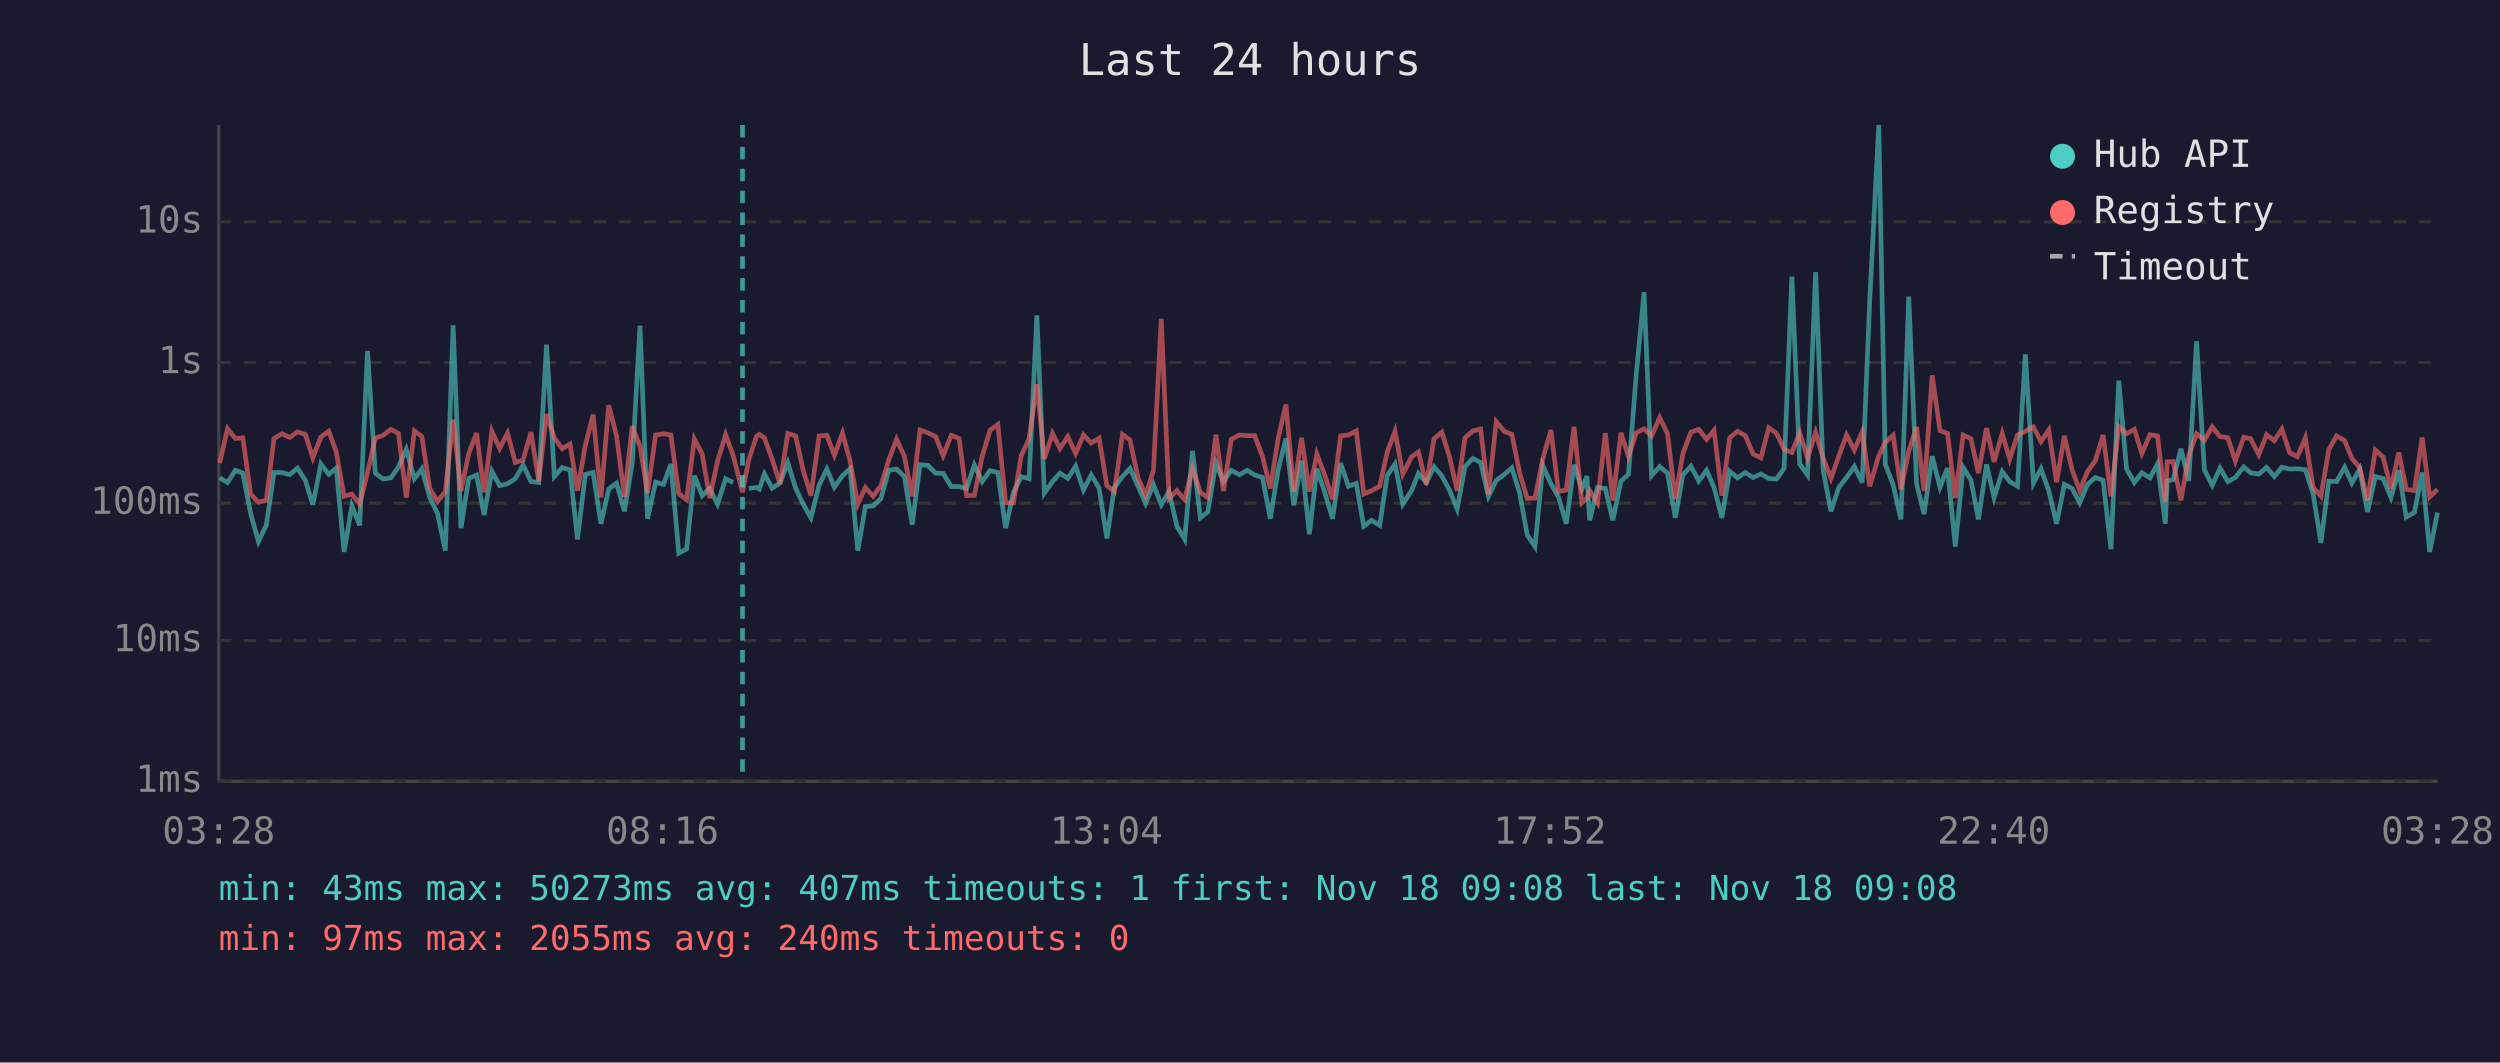
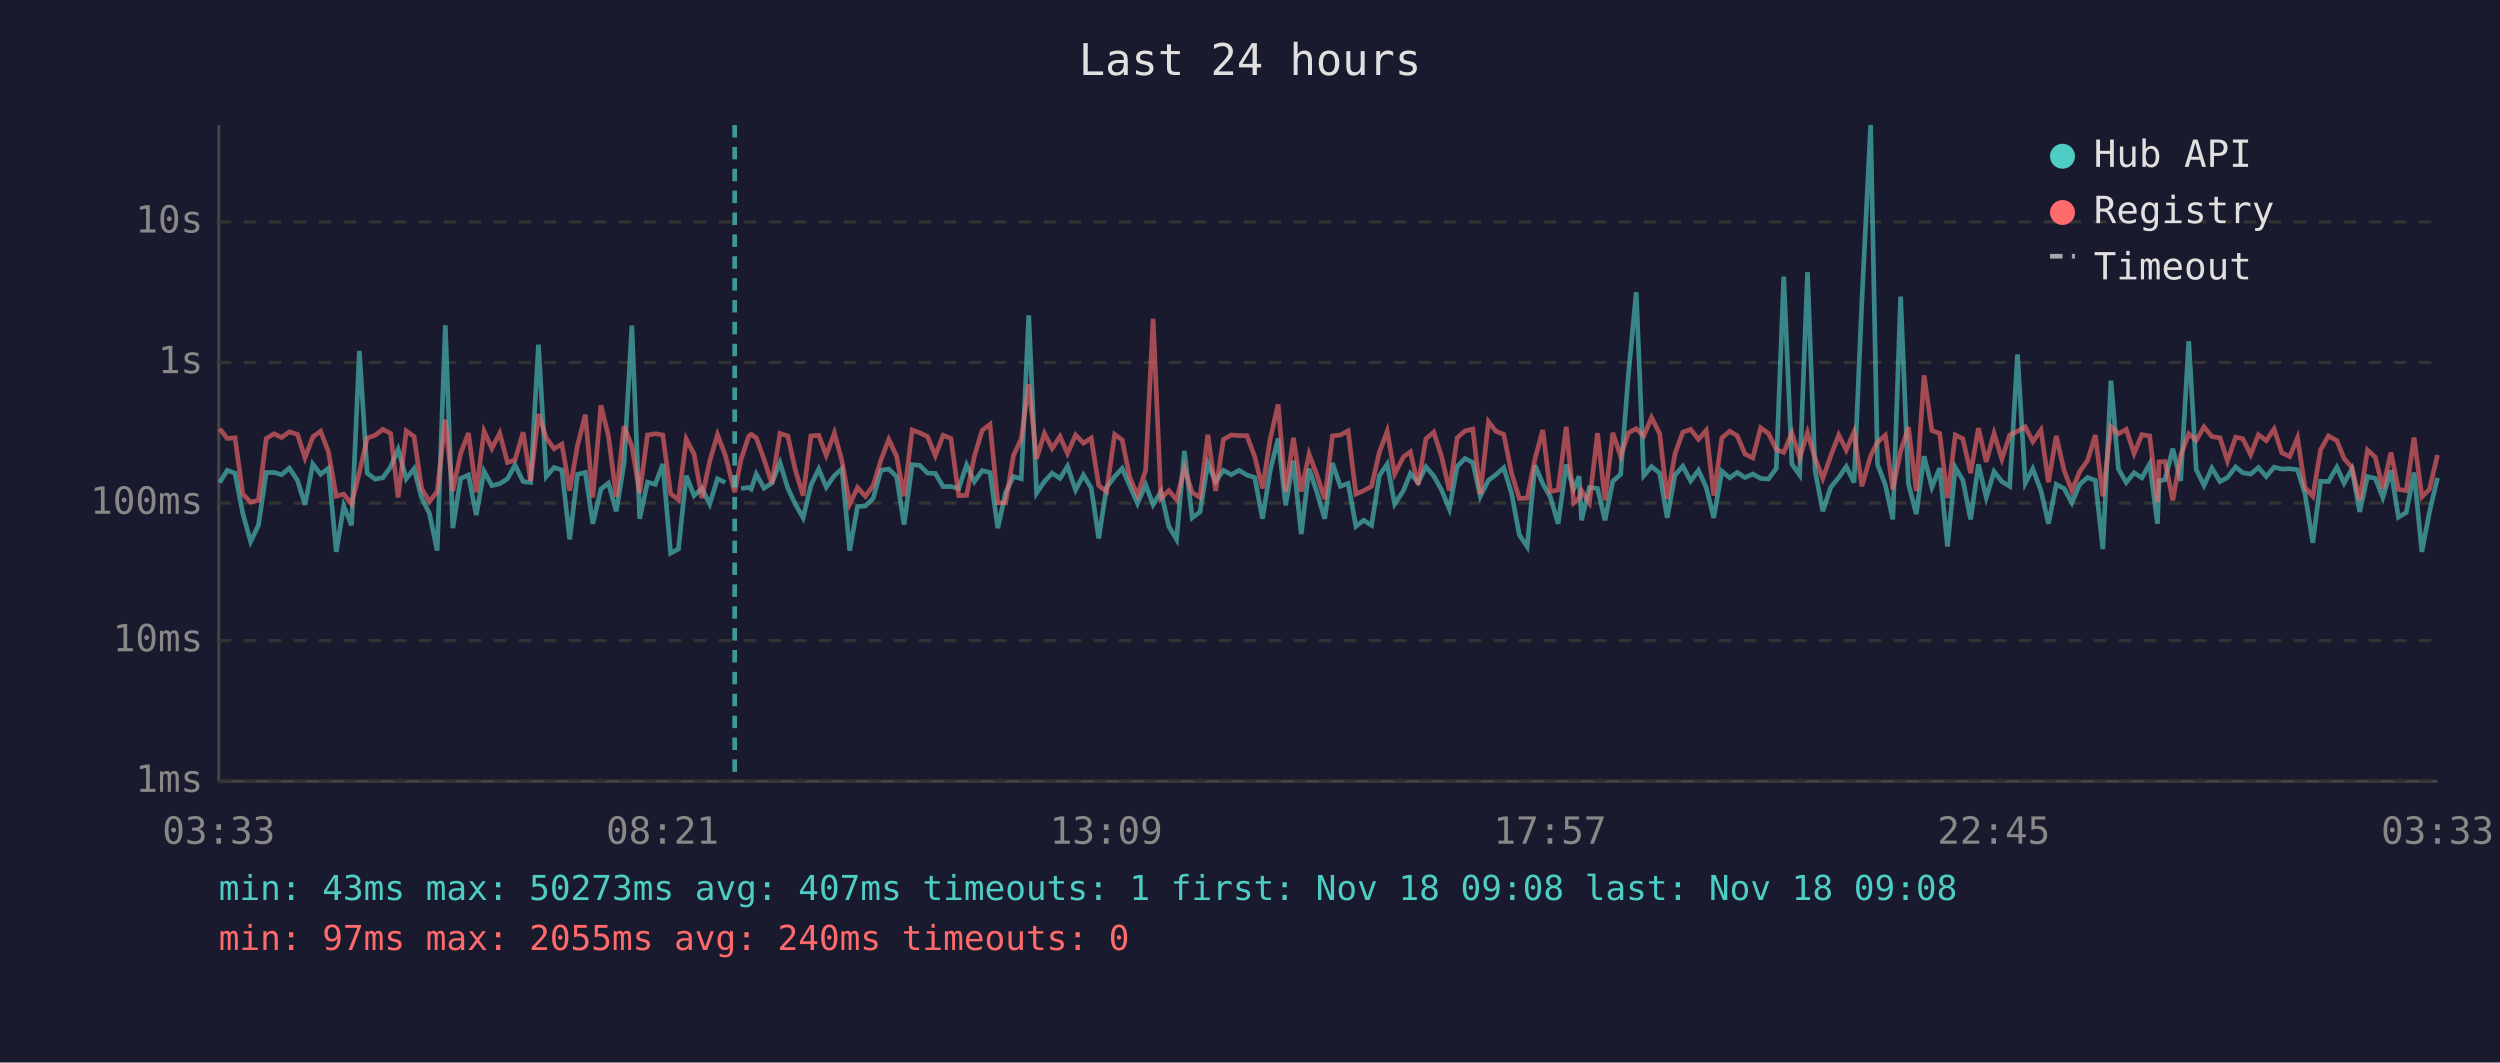
<svg xmlns="http://www.w3.org/2000/svg" viewBox="0 0 800 340" font-family="monospace" font-size="12">
  <rect width="800" height="340" fill="#1a1a2e" />
  <text x="400" y="24" fill="#e0e0e0" font-size="14" text-anchor="middle">Last 24 hours</text>
  <line x1="70" y1="40" x2="70" y2="250" stroke="#444" stroke-width="1" />
  <line x1="70" y1="250" x2="780" y2="250" stroke="#444" stroke-width="1" />
  <line x1="70" y1="250" x2="780" y2="250" stroke="#333" stroke-width="1" stroke-dasharray="4" />
  <text x="65" y="250" fill="#888" text-anchor="end" dominant-baseline="middle">1ms</text>
  <line x1="70" y1="205" x2="780" y2="205" stroke="#333" stroke-width="1" stroke-dasharray="4" />
  <text x="65" y="205" fill="#888" text-anchor="end" dominant-baseline="middle">10ms</text>
  <line x1="70" y1="161" x2="780" y2="161" stroke="#333" stroke-width="1" stroke-dasharray="4" />
  <text x="65" y="161" fill="#888" text-anchor="end" dominant-baseline="middle">100ms</text>
  <line x1="70" y1="116" x2="780" y2="116" stroke="#333" stroke-width="1" stroke-dasharray="4" />
  <text x="65" y="116" fill="#888" text-anchor="end" dominant-baseline="middle">1s</text>
  <line x1="70" y1="71" x2="780" y2="71" stroke="#333" stroke-width="1" stroke-dasharray="4" />
  <text x="65" y="71" fill="#888" text-anchor="end" dominant-baseline="middle">10s</text>
-   <text x="70" y="270" fill="#888" text-anchor="middle">03:28</text>
-   <text x="212" y="270" fill="#888" text-anchor="middle">08:16</text>
-   <text x="354" y="270" fill="#888" text-anchor="middle">13:04</text>
-   <text x="496" y="270" fill="#888" text-anchor="middle">17:52</text>
-   <text x="638" y="270" fill="#888" text-anchor="middle">22:40</text>
-   <text x="780" y="270" fill="#888" text-anchor="middle">03:28</text>
-   <polyline points="70.3,152.9 72.8,154.4 75.3,150.5 77.7,151.4 80.2,164.3 82.7,173.3 85.2,168.1 87.7,151.2 90.2,151.2 92.7,151.9 95.2,149.8 97.7,153.7 100.1,161.5 102.7,148.5 105.2,151.8 107.6,149.8 110.1,176.6 112.6,161.9 115.1,168.1 117.6,112.3 120.1,151.4 122.6,153.3 125.1,152.9 127.5,149.4 130.0,143.8 132.6,153.2 135.0,150.0 137.5,159.2 140.0,164.3 142.5,176.2 145.0,104.1 147.5,169.0 150.0,153.1 152.5,152.0 154.9,164.8 157.4,150.8 159.9,155.4 162.4,154.8 164.9,153.2 167.4,148.8 169.9,154.1 172.4,154.4 174.9,110.3 177.4,152.5 179.9,149.6 182.4,150.4 184.8,172.6 187.3,151.8 189.8,151.2 192.3,167.6 194.8,156.5 197.3,154.6 199.8,163.6 202.3,148.3 204.8,104.2 207.2,166.0 209.8,154.3 212.3,155.0 214.7,148.5 217.2,177.0 219.7,175.7 222.2,152.2 224.7,158.6 227.1,156.3 229.6,161.3 232.2,153.2 234.6,154.4" fill="none" stroke="#4ecdc4" stroke-width="1.5" opacity="0.6" />
-   <polyline points="239.6,156.3 242.1,156.0 243.0,156.5 244.6,151.7 247.1,156.2 249.6,154.6 252.1,148.1 254.6,156.2 257.0,161.3 259.5,165.7 262.1,155.3 264.6,150.1 267.0,155.9 269.6,152.2 272.0,150.0 274.5,176.2 276.9,162.1 279.4,161.9 281.9,159.5 284.4,150.5 286.9,150.1 289.4,152.5 291.9,167.9 294.4,148.7 296.9,148.9 299.4,151.4 301.8,151.5 304.4,155.7 306.9,155.7 309.3,156.3 311.8,148.8 314.3,154.1 316.8,150.6 319.3,151.2 321.8,169.0 324.3,157.6 326.8,152.5 329.3,153.2 331.8,100.9 334.2,157.8 336.8,154.1 339.2,151.4 341.7,153.1 344.2,149.2 346.7,156.8 349.2,152.0 351.7,156.2 354.2,172.3 356.6,156.0 359.2,152.5 361.6,149.9 364.1,155.4 366.6,161.1 369.1,155.1 371.6,161.5 374.1,157.3 376.6,168.4 379.1,172.6 381.6,144.3 384.1,165.7 386.5,163.8 389.1,148.3 391.5,154.1 394.0,150.5 396.6,151.9 399.1,150.5 401.5,152.0 404.0,152.8 406.5,166.0 409.0,150.4 411.5,140.3 414.0,161.7 416.5,147.4 419.0,170.9 421.4,150.0 423.9,157.5 426.4,166.0 429.0,148.2 431.5,155.6 434.0,154.7 436.4,168.4 438.9,166.5 441.5,168.1 443.9,152.2 446.4,148.5 448.9,161.3 451.7,157.0 453.9,151.5 456.4,154.4 458.9,149.4 461.4,152.3 463.8,156.8 466.3,162.9 468.8,149.3 471.3,146.7 473.8,148.0 476.3,158.8 478.8,153.7 481.3,151.9 483.8,149.7 486.3,157.8 488.7,171.2 491.2,174.9 493.7,148.9 496.3,154.8 498.7,159.0 501.2,167.6 503.7,148.7 506.2,156.5 507.8,152.4 508.7,166.5 511.2,156.0 513.7,156.3 516.1,166.5 518.7,154.0 521.1,151.8 523.6,119.8 526.1,93.5 528.5,152.2 531.1,149.3 533.6,151.4 536.1,165.7 538.5,152.0 541.1,149.2 543.6,153.9 546.1,150.5 548.5,156.0 551.0,165.7 553.5,150.8 556.0,152.9 558.5,151.2 561.0,152.8 563.5,151.7 566.0,153.1 568.5,153.3 570.9,149.9 573.4,88.5 575.9,148.5 578.4,152.0 581.0,87.1 583.4,150.4 585.9,163.6 588.4,156.0 590.9,152.8 593.4,149.3 595.9,154.4 598.3,96.4 601.2,40.0 603.3,148.6 605.8,155.1 608.3,166.2 610.8,94.9 613.3,154.8 615.7,164.5 618.3,146.0 620.8,155.9 623.2,149.8 625.7,174.9 628.2,149.6 630.7,153.6 633.1,166.2 635.7,148.6 638.1,159.2 640.7,150.9 643.1,154.1 645.6,155.6 648.1,113.4 650.7,154.6 653.1,150.0 655.6,157.0 658.1,167.6 660.6,155.0 663.1,156.3 665.5,160.9 668.0,155.0 670.5,152.8 673.0,153.7 675.5,175.7 678.0,121.8 680.5,150.1 683.0,154.4 685.4,151.3 688.0,152.9 690.4,148.4 692.9,167.6 693.5,153.9 695.4,153.5 697.9,143.6 700.4,153.9 702.9,109.2 705.4,150.3 707.9,155.3 710.4,149.8 712.9,154.1 715.3,152.8 718.0,149.4 720.2,151.3 722.8,151.7 725.3,149.6 727.8,152.5 730.2,149.5 732.7,150.1 735.2,150.0 737.7,150.3 740.2,158.0 742.7,173.7 745.2,154.0 747.7,154.1 750.3,149.5 752.6,154.6 755.1,150.1 757.6,163.8 760.1,152.5 762.6,153.1 765.1,159.2 767.6,150.5 770.0,165.5 772.6,164.0 775.1,151.2 777.5,176.6 780.0,164.0" fill="none" stroke="#4ecdc4" stroke-width="1.5" opacity="0.6" />
-   <polyline points="70.3,148.2 72.8,137.2 75.3,140.3 77.7,140.1 80.2,158.1 82.7,160.7 85.2,160.1 87.7,140.3 90.2,138.8 92.7,140.0 95.2,138.2 97.7,139.0 100.1,146.5 102.7,139.8 105.2,138.0 107.6,144.6 110.1,158.8 112.6,158.1 115.1,161.3 117.6,151.2 120.1,140.2 122.6,139.3 125.1,137.4 127.5,138.7 130.0,159.2 132.6,137.9 135.0,139.7 137.5,156.3 140.0,160.5 142.5,157.3 145.0,134.3 147.5,157.1 150.0,145.1 152.5,138.6 154.9,157.5 157.4,138.0 159.9,143.5 162.4,138.6 164.9,148.0 167.4,147.2 169.9,138.3 172.4,153.9 174.9,132.5 177.4,140.1 179.9,143.6 182.4,142.1 184.8,157.0 187.3,142.6 189.8,132.7 192.3,159.2 194.8,129.7 197.3,139.5 199.8,159.0 202.3,136.4 204.8,142.8 207.2,157.8 209.8,139.2 212.3,138.8 214.7,139.2 217.2,158.0 219.7,159.9 222.2,140.5 224.7,145.3 227.1,159.4 229.6,147.6 232.2,139.1 234.6,145.7 237.6,157.5 239.6,147.1 242.1,139.6 243.0,139.0 244.6,140.1 247.1,147.0 249.6,154.8 252.1,138.7 254.6,139.5 257.0,150.4 259.5,158.6 262.1,139.5 264.6,139.3 267.0,145.7 269.6,138.6 272.0,147.4 274.5,161.3 276.9,156.0 279.4,158.8 281.9,155.4 284.4,147.2 286.9,140.6 289.4,146.0 291.9,158.8 294.4,137.6 296.9,138.5 299.4,139.7 301.8,145.8 304.4,139.3 306.9,140.3 309.3,158.6 311.8,158.5 314.3,146.0 316.8,137.7 319.3,135.8 321.8,160.9 324.3,160.9 326.8,145.8 329.3,140.4 331.8,123.0 334.2,146.8 336.8,138.7 339.2,143.5 341.7,139.7 344.2,145.1 346.7,139.2 349.2,141.8 351.7,140.2 354.2,155.4 356.6,157.3 359.2,139.0 361.6,140.8 364.1,152.7 366.6,158.5 369.1,150.5 371.6,102.0 374.1,159.5 376.6,157.0 379.1,159.9 381.6,149.8 384.1,157.6 386.5,159.2 389.1,139.1 391.5,157.1 394.0,140.6 396.6,139.2 399.1,139.4 401.5,139.4 404.0,146.1 406.5,156.3 409.0,140.3 411.5,129.4 414.0,157.3 416.5,140.1 419.0,157.3 421.4,145.3 423.9,152.0 426.4,159.7 429.0,139.5 431.5,139.2 434.0,137.9 436.4,158.1 438.9,157.0 441.5,155.6 443.9,144.7 446.4,138.0 448.9,151.7 451.7,146.2 453.9,144.6 456.4,155.1 458.9,140.4 461.4,138.3 463.8,146.1 466.3,157.0 468.8,140.1 471.3,137.9 473.8,137.3 476.3,158.1 478.8,134.9 481.3,138.0 483.8,139.0 486.3,151.4 488.7,159.5 491.2,159.4 493.7,146.8 496.3,137.6 498.7,157.3 501.2,156.8 503.7,136.6 506.2,160.9 507.8,159.4 508.7,157.0 511.2,160.9 513.7,138.6 516.1,160.1 518.7,138.5 521.1,146.0 523.6,138.5 526.1,137.2 528.5,139.5 531.1,133.6 533.6,138.8 536.1,159.7 538.5,145.2 541.1,138.3 543.6,137.4 546.1,140.6 548.5,137.7 551.0,158.6 553.5,140.1 556.0,138.0 558.5,139.4 561.0,145.3 563.5,146.5 566.0,136.9 568.5,138.7 570.9,143.8 573.4,144.8 575.9,138.5 578.4,146.5 581.0,138.4 583.4,146.6 585.9,153.1 588.4,146.0 590.9,139.2 593.4,144.0 595.9,138.2 598.3,155.6 601.2,145.9 603.3,141.5 605.8,139.3 608.3,156.6 610.8,144.4 613.3,136.7 615.7,157.1 618.3,120.1 620.8,137.8 623.2,138.7 625.7,159.4 628.2,139.2 630.7,140.4 633.1,151.4 635.7,137.0 638.1,147.8 640.7,138.7 643.1,146.9 645.6,139.2 648.1,138.0 650.7,136.6 653.1,141.3 655.6,137.6 658.1,154.3 660.6,139.5 663.1,150.5 665.5,157.0 668.0,150.9 670.5,147.4 673.0,139.2 675.5,158.8 678.0,136.5 680.5,138.8 683.0,137.4 685.4,145.1 688.0,139.1 690.4,139.5 692.9,160.7 693.5,147.8 695.4,147.7 697.9,160.1 700.4,145.8 702.9,138.8 705.4,140.9 707.9,136.6 710.4,139.7 712.9,140.1 715.3,147.5 718.0,139.9 720.2,140.4 722.8,145.5 725.3,139.1 727.8,141.0 730.2,137.3 732.7,144.9 735.2,146.1 737.7,140.1 740.2,156.0 742.7,158.8 745.2,143.9 747.7,139.5 750.3,141.0 752.6,146.7 755.1,149.6 757.6,160.1 760.1,144.0 762.6,146.3 765.1,156.3 767.6,144.8 770.0,156.6 772.6,157.0 775.1,140.0 777.5,159.0 780.0,156.6" fill="none" stroke="#ff6b6b" stroke-width="1.5" opacity="0.6" />
-   <line x1="237.6" y1="40" x2="237.6" y2="250" stroke="#4ecdc4" stroke-width="1.5" stroke-dasharray="4,3" opacity="0.7" />
+   <text x="70" y="270" fill="#888" text-anchor="middle">03:33</text>
+   <text x="212" y="270" fill="#888" text-anchor="middle">08:21</text>
+   <text x="354" y="270" fill="#888" text-anchor="middle">13:09</text>
+   <text x="496" y="270" fill="#888" text-anchor="middle">17:57</text>
+   <text x="638" y="270" fill="#888" text-anchor="middle">22:45</text>
+   <text x="780" y="270" fill="#888" text-anchor="middle">03:33</text>
+   <polyline points="70.3,154.4 72.7,150.5 75.2,151.4 77.7,164.3 80.2,173.3 82.7,168.1 85.2,151.2 87.7,151.2 90.1,151.9 92.6,149.8 95.2,153.7 97.6,161.5 100.1,148.5 102.6,151.8 105.1,149.8 107.6,176.6 110.0,161.9 112.5,168.1 115.0,112.3 117.5,151.4 120.0,153.3 122.5,152.9 125.0,149.4 127.4,143.8 130.0,153.2 132.5,150.0 134.9,159.2 137.4,164.3 139.9,176.2 142.5,104.1 144.9,169.0 147.4,153.1 149.9,152.0 152.4,164.8 154.9,150.8 157.4,155.4 159.9,154.8 162.4,153.2 164.8,148.8 167.4,154.1 169.8,154.4 172.3,110.3 174.8,152.5 177.3,149.6 179.8,150.4 182.3,172.6 184.8,151.8 187.3,151.2 189.7,167.6 192.3,156.5 194.7,154.6 197.2,163.6 199.7,148.3 202.2,104.2 204.7,166.0 207.2,154.3 209.7,155.0 212.1,148.5 214.6,177.0 217.1,175.7 219.6,152.2 222.1,158.6 224.6,156.3 227.1,161.3 229.6,153.2 232.1,154.4" fill="none" stroke="#4ecdc4" stroke-width="1.5" opacity="0.6" />
+   <polyline points="237.1,156.3 239.6,156.0 240.4,156.5 242.0,151.7 244.5,156.2 247.0,154.6 249.6,148.1 252.1,156.2 254.5,161.3 257.0,165.7 259.5,155.3 262.0,150.1 264.4,155.9 267.0,152.2 269.4,150.0 271.9,176.2 274.4,162.1 276.9,161.9 279.4,159.5 281.9,150.5 284.4,150.1 286.9,152.5 289.3,167.9 291.9,148.7 294.3,148.9 296.8,151.4 299.3,151.5 301.8,155.7 304.3,155.7 306.8,156.3 309.3,148.8 311.8,154.1 314.3,150.6 316.8,151.2 319.3,169.0 321.8,157.6 324.3,152.5 326.8,153.2 329.2,100.9 331.7,157.8 334.2,154.1 336.7,151.4 339.2,153.1 341.6,149.2 344.2,156.8 346.7,152.0 349.2,156.2 351.6,172.3 354.1,156.0 356.7,152.5 359.1,149.9 361.5,155.4 364.0,161.1 366.6,155.1 369.0,161.5 371.5,157.3 374.0,168.4 376.5,172.6 379.0,144.3 381.5,165.7 384.0,163.8 386.5,148.3 389.0,154.1 391.5,150.5 394.0,151.9 396.5,150.5 399.0,152.0 401.5,152.8 404.0,166.0 406.5,150.4 409.0,140.3 411.4,161.7 413.9,147.4 416.4,170.9 418.9,150.0 421.4,157.5 423.9,166.0 426.4,148.2 428.9,155.6 431.4,154.7 433.9,168.4 436.4,166.5 438.9,168.1 441.4,152.2 443.9,148.5 446.3,161.3 449.1,157.0 451.3,151.5 453.8,154.4 456.3,149.4 458.8,152.3 461.3,156.8 463.8,162.9 466.3,149.3 468.8,146.7 471.3,148.0 473.7,158.8 476.3,153.7 478.7,151.9 481.2,149.7 483.7,157.8 486.2,171.2 488.7,174.9 491.2,148.9 493.7,154.8 496.1,159.0 498.6,167.6 501.2,148.7 503.6,156.5 505.3,152.4 506.1,166.5 508.6,156.0 511.2,156.3 513.6,166.5 516.1,154.0 518.6,151.8 521.1,119.8 523.6,93.5 526.0,152.2 528.5,149.3 531.1,151.4 533.5,165.7 536.0,152.0 538.5,149.2 541.0,153.9 543.5,150.5 546.0,156.0 548.4,165.7 551.0,150.8 553.5,152.9 555.9,151.2 558.4,152.8 560.9,151.7 563.4,153.1 565.9,153.3 568.4,149.9 570.8,88.5 573.4,148.5 575.9,152.0 578.4,87.1 580.8,150.4 583.3,163.6 585.8,156.0 588.4,152.8 590.8,149.3 593.3,154.4 595.8,96.4 598.6,40.0 600.8,148.6 603.3,155.1 605.7,166.2 608.2,94.9 610.7,154.8 613.2,164.5 615.7,146.0 618.2,155.9 620.7,149.8 623.2,174.9 625.7,149.6 628.1,153.6 630.6,166.2 633.1,148.6 635.6,159.2 638.1,150.9 640.6,154.1 643.1,155.6 645.6,113.4 648.1,154.6 650.5,150.0 653.1,157.0 655.5,167.6 658.0,155.0 660.5,156.3 663.0,160.9 665.5,155.0 668.0,152.8 670.5,153.7 672.9,175.7 675.5,121.8 677.9,150.1 680.4,154.4 682.9,151.3 685.4,152.9 687.9,148.4 690.4,167.6 690.9,153.9 692.8,153.5 695.3,143.6 697.8,153.9 700.4,109.2 702.8,150.3 705.3,155.3 707.8,149.8 710.4,154.1 712.8,152.8 715.4,149.4 717.7,151.3 720.2,151.7 722.7,149.6 725.2,152.5 727.7,149.5 730.2,150.1 732.7,150.0 735.2,150.3 737.6,158.0 740.1,173.7 742.6,154.0 745.1,154.1 747.8,149.5 750.1,154.6 752.6,150.1 755.1,163.8 757.6,152.5 760.1,153.1 762.5,159.2 765.1,150.5 767.5,165.5 770.0,164.0 772.5,151.2 775.0,176.6 777.4,164.0 780.0,152.9" fill="none" stroke="#4ecdc4" stroke-width="1.5" opacity="0.6" />
+   <polyline points="70.3,137.2 72.7,140.3 75.2,140.1 77.7,158.1 80.2,160.7 82.7,160.1 85.2,140.3 87.7,138.8 90.1,140.0 92.6,138.2 95.2,139.0 97.6,146.5 100.1,139.8 102.6,138.0 105.1,144.6 107.6,158.8 110.0,158.1 112.5,161.3 115.0,151.2 117.5,140.2 120.0,139.3 122.5,137.4 125.0,138.7 127.4,159.2 130.0,137.9 132.5,139.7 134.9,156.3 137.4,160.5 139.9,157.3 142.5,134.3 144.9,157.1 147.4,145.1 149.9,138.6 152.4,157.5 154.9,138.0 157.4,143.5 159.9,138.6 162.4,148.0 164.8,147.2 167.4,138.3 169.8,153.9 172.3,132.5 174.8,140.1 177.3,143.6 179.8,142.1 182.3,157.0 184.8,142.6 187.3,132.7 189.7,159.2 192.3,129.7 194.7,139.5 197.2,159.0 199.7,136.4 202.2,142.8 204.7,157.8 207.2,139.2 209.7,138.8 212.1,139.2 214.6,158.0 217.1,159.9 219.6,140.5 222.1,145.3 224.6,159.4 227.1,147.6 229.6,139.1 232.1,145.7 235.1,157.5 237.1,147.1 239.6,139.6 240.4,139.0 242.0,140.1 244.5,147.0 247.0,154.8 249.6,138.7 252.1,139.5 254.5,150.4 257.0,158.6 259.5,139.5 262.0,139.3 264.4,145.7 267.0,138.6 269.4,147.4 271.9,161.3 274.4,156.0 276.9,158.8 279.4,155.4 281.9,147.2 284.4,140.6 286.9,146.0 289.3,158.8 291.9,137.6 294.3,138.5 296.8,139.7 299.3,145.8 301.8,139.3 304.3,140.3 306.8,158.6 309.3,158.5 311.8,146.0 314.3,137.7 316.8,135.8 319.3,160.9 321.8,160.9 324.3,145.8 326.8,140.4 329.2,123.0 331.7,146.8 334.2,138.7 336.7,143.5 339.2,139.7 341.6,145.1 344.2,139.2 346.7,141.8 349.2,140.2 351.6,155.4 354.1,157.3 356.7,139.0 359.1,140.8 361.5,152.7 364.0,158.5 366.6,150.5 369.0,102.0 371.5,159.5 374.0,157.0 376.5,159.9 379.0,149.8 381.5,157.6 384.0,159.2 386.5,139.1 389.0,157.1 391.5,140.6 394.0,139.2 396.5,139.4 399.0,139.4 401.5,146.1 404.0,156.3 406.5,140.3 409.0,129.4 411.4,157.3 413.9,140.1 416.4,157.3 418.9,145.3 421.4,152.0 423.9,159.7 426.4,139.5 428.9,139.2 431.4,137.9 433.9,158.1 436.4,157.0 438.9,155.6 441.4,144.7 443.9,138.0 446.3,151.7 449.1,146.2 451.3,144.6 453.8,155.1 456.3,140.4 458.8,138.3 461.3,146.1 463.8,157.0 466.3,140.1 468.8,137.9 471.3,137.3 473.7,158.1 476.3,134.9 478.7,138.0 481.2,139.0 483.7,151.4 486.2,159.5 488.7,159.4 491.2,146.8 493.7,137.6 496.1,157.3 498.6,156.8 501.2,136.6 503.6,160.9 505.3,159.4 506.1,157.0 508.6,160.9 511.2,138.6 513.6,160.1 516.1,138.5 518.6,146.0 521.1,138.5 523.6,137.2 526.0,139.5 528.5,133.6 531.1,138.8 533.5,159.7 536.0,145.2 538.5,138.3 541.0,137.4 543.5,140.6 546.0,137.7 548.4,158.6 551.0,140.1 553.5,138.0 555.9,139.4 558.4,145.3 560.9,146.5 563.4,136.9 565.9,138.7 568.4,143.8 570.8,144.8 573.4,138.5 575.9,146.5 578.4,138.4 580.8,146.6 583.3,153.1 585.8,146.0 588.4,139.2 590.8,144.0 593.3,138.2 595.8,155.6 598.6,145.9 600.8,141.5 603.3,139.3 605.7,156.6 608.2,144.4 610.7,136.7 613.2,157.1 615.7,120.1 618.2,137.8 620.7,138.7 623.2,159.4 625.7,139.2 628.1,140.4 630.6,151.4 633.1,137.0 635.6,147.8 638.1,138.7 640.6,146.9 643.1,139.2 645.6,138.0 648.1,136.6 650.5,141.3 653.1,137.6 655.5,154.3 658.0,139.5 660.5,150.5 663.0,157.0 665.5,150.9 668.0,147.4 670.5,139.2 672.9,158.8 675.5,136.5 677.9,138.8 680.4,137.4 682.9,145.1 685.4,139.1 687.9,139.5 690.4,160.7 690.9,147.8 692.8,147.7 695.3,160.1 697.8,145.8 700.4,138.8 702.8,140.9 705.3,136.6 707.8,139.7 710.4,140.1 712.8,147.5 715.4,139.9 717.7,140.4 720.2,145.5 722.7,139.1 725.2,141.0 727.7,137.3 730.2,144.9 732.7,146.1 735.2,140.1 737.6,156.0 740.1,158.8 742.6,143.9 745.1,139.5 747.8,141.0 750.1,146.7 752.6,149.6 755.1,160.1 757.6,144.0 760.1,146.3 762.5,156.3 765.1,144.8 767.5,156.6 770.0,157.0 772.5,140.0 775.0,159.0 777.4,156.6 780.0,145.6" fill="none" stroke="#ff6b6b" stroke-width="1.5" opacity="0.6" />
+   <line x1="235.1" y1="40" x2="235.1" y2="250" stroke="#4ecdc4" stroke-width="1.5" stroke-dasharray="4,3" opacity="0.7" />
  <circle cx="660" cy="50" r="4" fill="#4ecdc4" />
  <text x="670" y="50" fill="#e0e0e0" dominant-baseline="middle">Hub API</text>
  <circle cx="660" cy="68" r="4" fill="#ff6b6b" />
  <text x="670" y="68" fill="#e0e0e0" dominant-baseline="middle">Registry</text>
  <line x1="656" y1="82" x2="664" y2="82" stroke="#e0e0e0" stroke-width="1.5" stroke-dasharray="4,3" opacity="0.7" />
  <text x="670" y="86" fill="#e0e0e0" dominant-baseline="middle">Timeout</text>
  <text x="70" y="288" fill="#4ecdc4" font-size="11">min: 43ms  max: 50273ms  avg: 407ms  timeouts: 1  first: Nov 18 09:08  last: Nov 18 09:08</text>
  <text x="70" y="304" fill="#ff6b6b" font-size="11">min: 97ms  max: 2055ms  avg: 240ms  timeouts: 0</text>
</svg>
